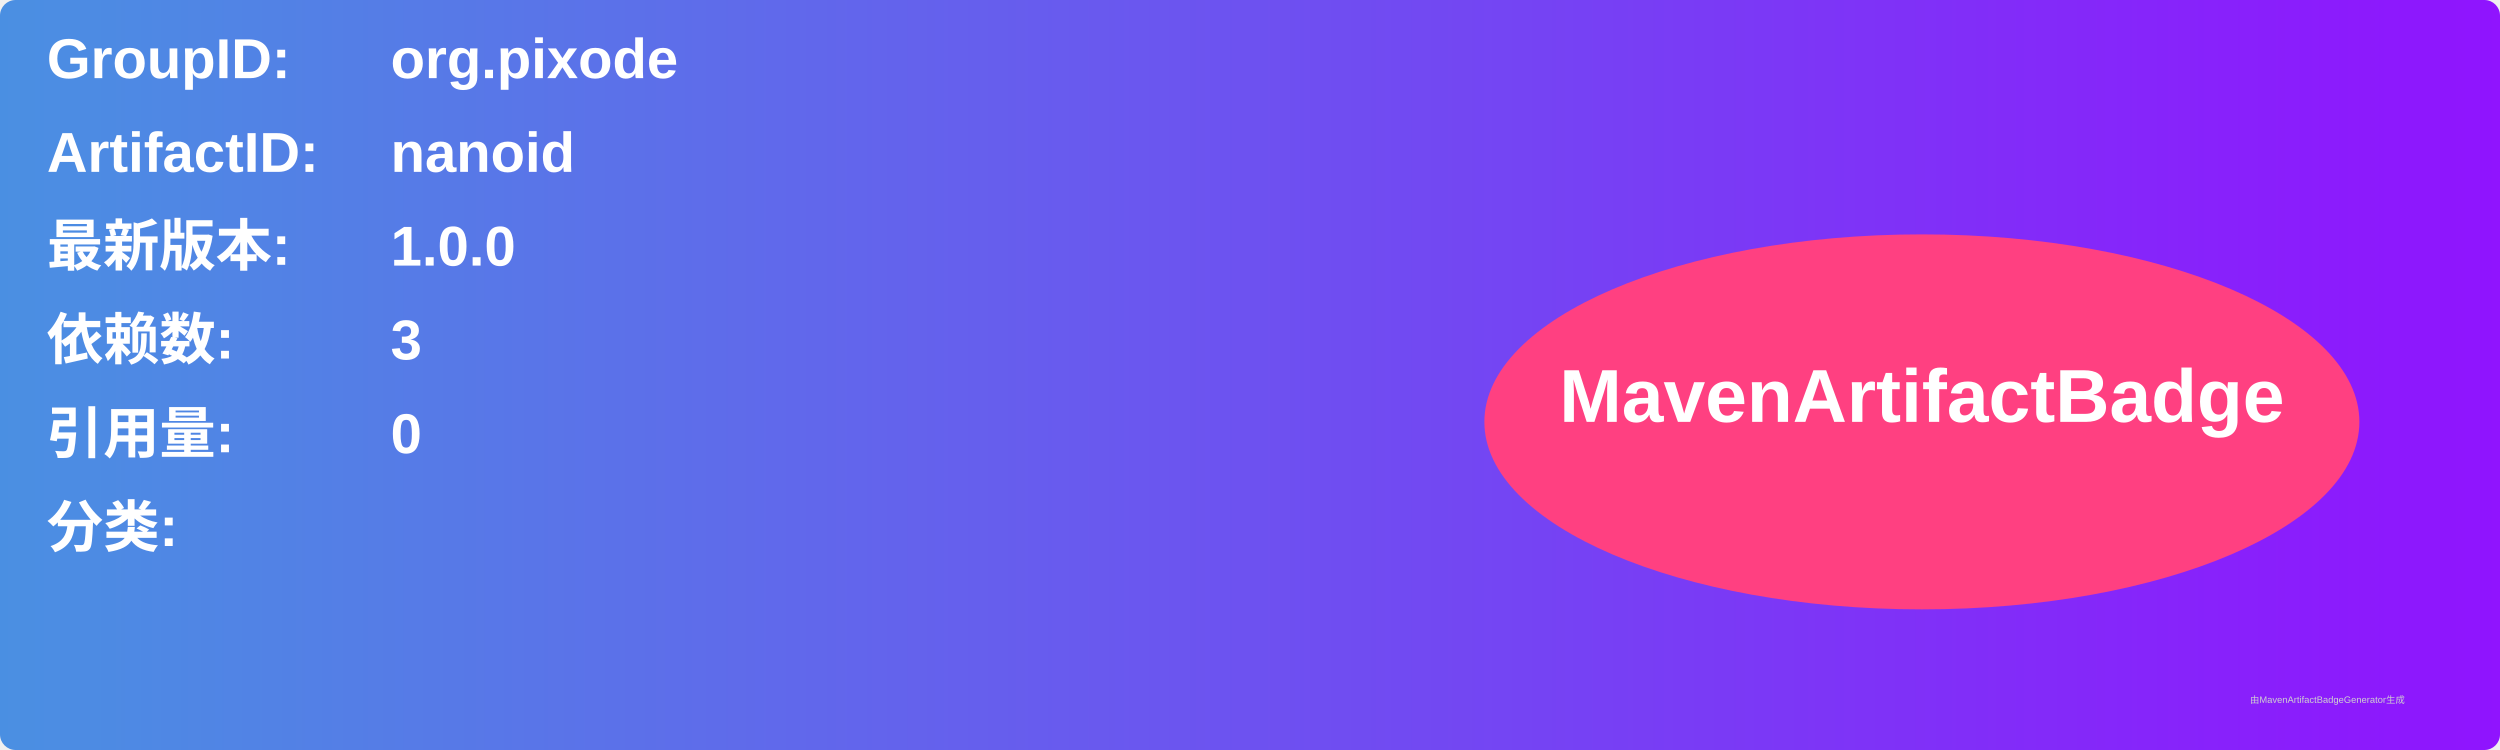
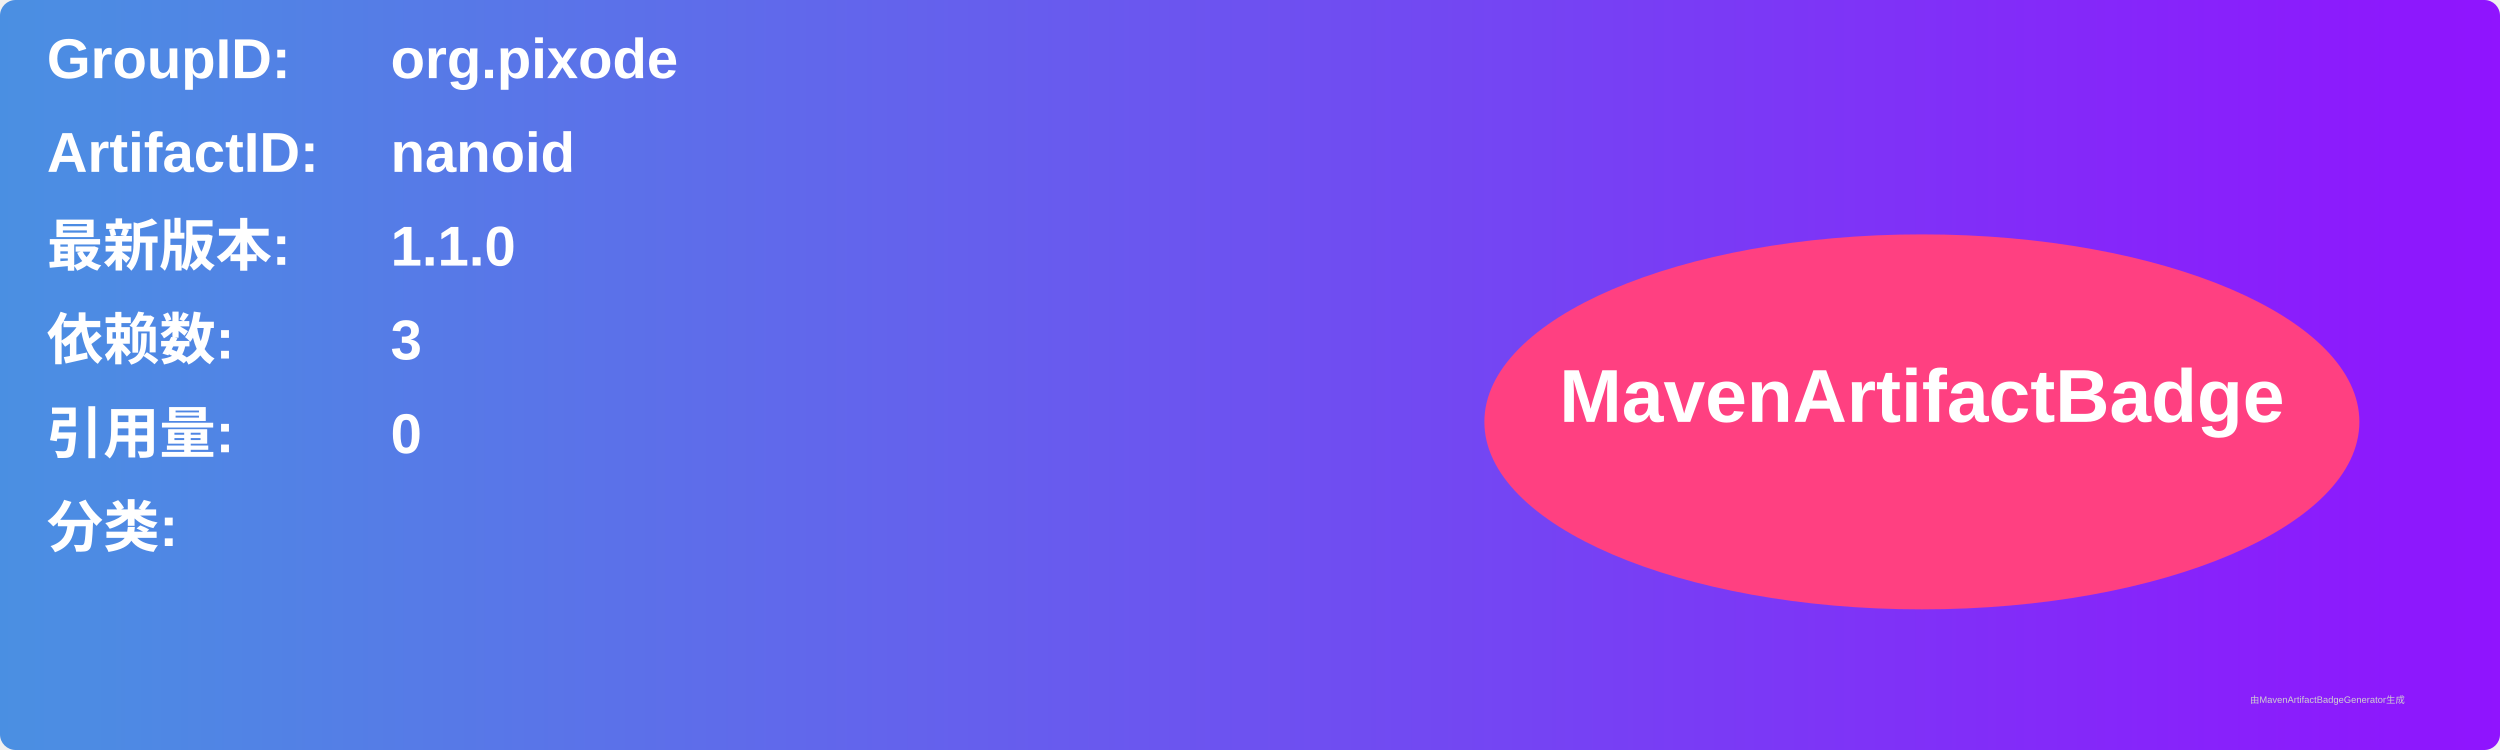
<svg xmlns="http://www.w3.org/2000/svg" width="800" height="240" viewBox="0 0 800 240">
  <linearGradient id="grad" x1="0%" y1="0%" x2="100%" y2="0%">
    <stop offset="0%" stop-color="#4a90e2" />
    <stop offset="100%" stop-color="#9013fe" />
  </linearGradient>
  <rect width="100%" height="100%" rx="5" ry="5" fill="url(#grad)" />
  <g transform="translate(15, 15)">
    <text x="0" y="10" font-family="Arial" font-size="18" fill="white" font-weight="bold" width="260">GroupID:</text>
    <text x="110" y="10" font-family="Arial" font-size="18" fill="white" font-weight="bold" width="460">org.pixode</text>
    <text x="0" y="40" font-family="Arial" font-size="18" fill="white" font-weight="bold" width="260">ArtifactID:</text>
    <text x="110" y="40" font-family="Arial" font-size="18" fill="white" font-weight="bold" width="460">nanoid</text>
    <text x="0" y="70" font-family="Arial" font-size="18" fill="white" font-weight="bold">最新版本:</text>
    <text x="110" y="70" font-family="Arial" font-size="18" fill="white" font-weight="bold">
-       <tspan font-weight="bold">1.0.0</tspan>
+       <tspan font-weight="bold">1.1.0</tspan>
    </text>
    <text x="0" y="100" font-family="Arial" font-size="18" fill="white" font-weight="bold">依赖数: </text>
    <text x="110" y="100" font-family="Arial" font-size="18" fill="white">
      <tspan font-weight="bold">3</tspan>
    </text>
    <text x="0" y="130" font-family="Arial" font-size="18" fill="white" font-weight="bold">引用量: </text>
    <text x="110" y="130" font-family="Arial" font-size="18" fill="white">
      <tspan font-weight="bold">0</tspan>
    </text>
    <text x="0" y="160" font-family="Arial" font-size="18" fill="white" font-weight="bold">分类:</text>
    <text x="10" y="190" font-family="Arial" font-size="10" fill="white">
      <tspan font-weight="bold" />
    </text>
    <ellipse cx="600" cy="120" rx="140" ry="60" fill="#ff4081" />
    <text x="600" y="120" text-anchor="middle" font-family="Arial" font-size="24" fill="white" font-weight="bold">MavenArtifactBadge</text>
  </g>
  <text x="720" y="225" font-family="Arial" font-size="3" fill="#d0d0d0">由MavenArtifactBadgeGenerator生成</text>
</svg>
